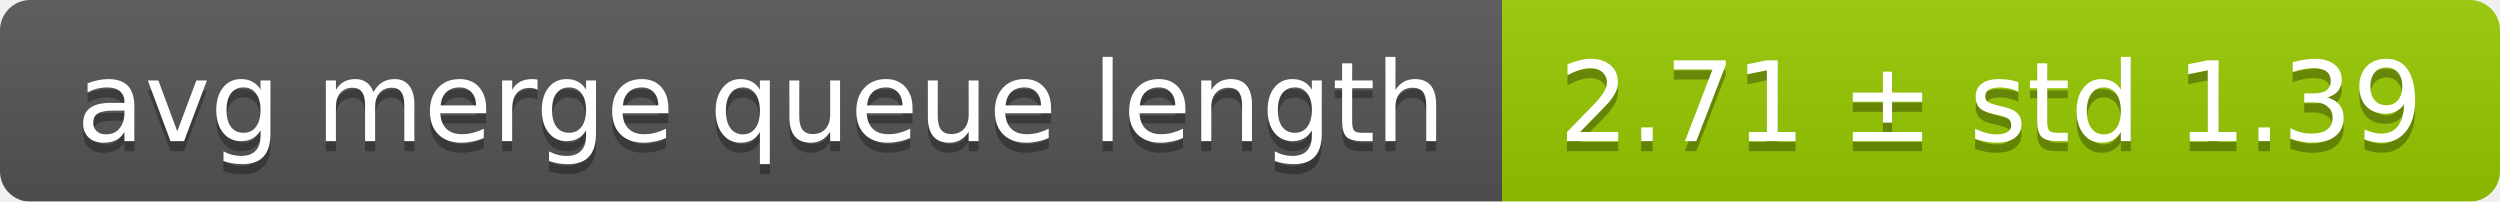
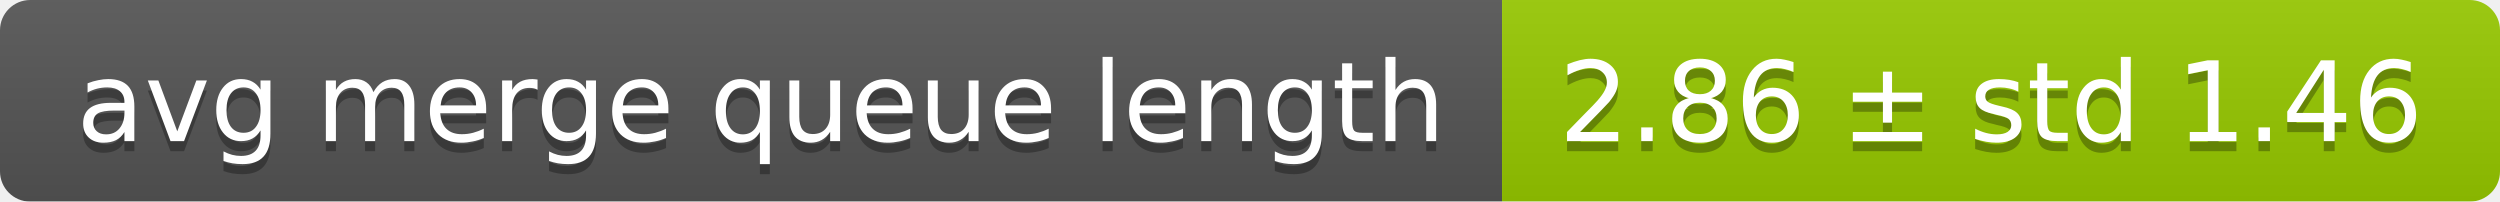
<svg xmlns="http://www.w3.org/2000/svg" width="248" height="20">
  <linearGradient id="smooth" x2="0" y2="100%">
    <stop offset="0" stop-color="#bbb" stop-opacity=".1" />
    <stop offset="1" stop-opacity=".1" />
  </linearGradient>
  <mask id="round">
    <rect width="248" height="20" rx="3" fill="#fff" />
  </mask>
  <g mask="url(#round)">
    <rect width="149" height="20" fill="#555" />
    <rect x="149" width="99" height="20" fill="#97ca00" />
    <rect width="248" height="20" fill="url(#smooth)" />
  </g>
  <g fill="#fff" text-anchor="middle" font-family="DejaVu Sans,Verdana,Geneva,sans-serif" font-size="11">
    <text x="75.5" y="15" fill="#010101" fill-opacity=".3">avg merge queue length</text>
    <text x="75.5" y="14">avg merge queue length</text>
-     <text x="197.5" y="15" fill="#010101" fill-opacity=".3">2.71 ± std 1.39</text>
-     <text x="197.5" y="14">2.71 ± std 1.39</text>
+     <text x="197.5" y="15" fill="#010101" fill-opacity=".3">2.86 ± std 1.46</text>
+     <text x="197.5" y="14">2.86 ± std 1.46</text>
  </g>
</svg>
